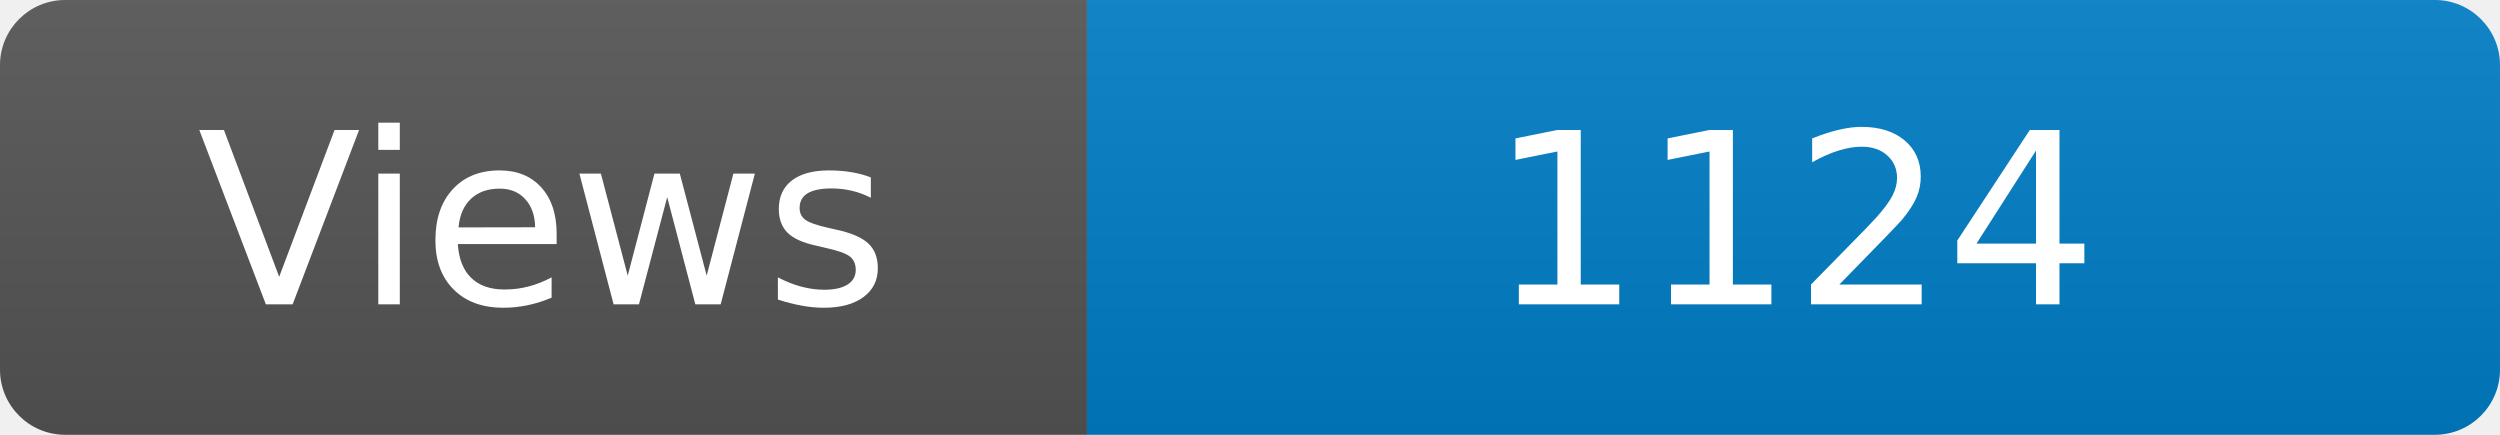
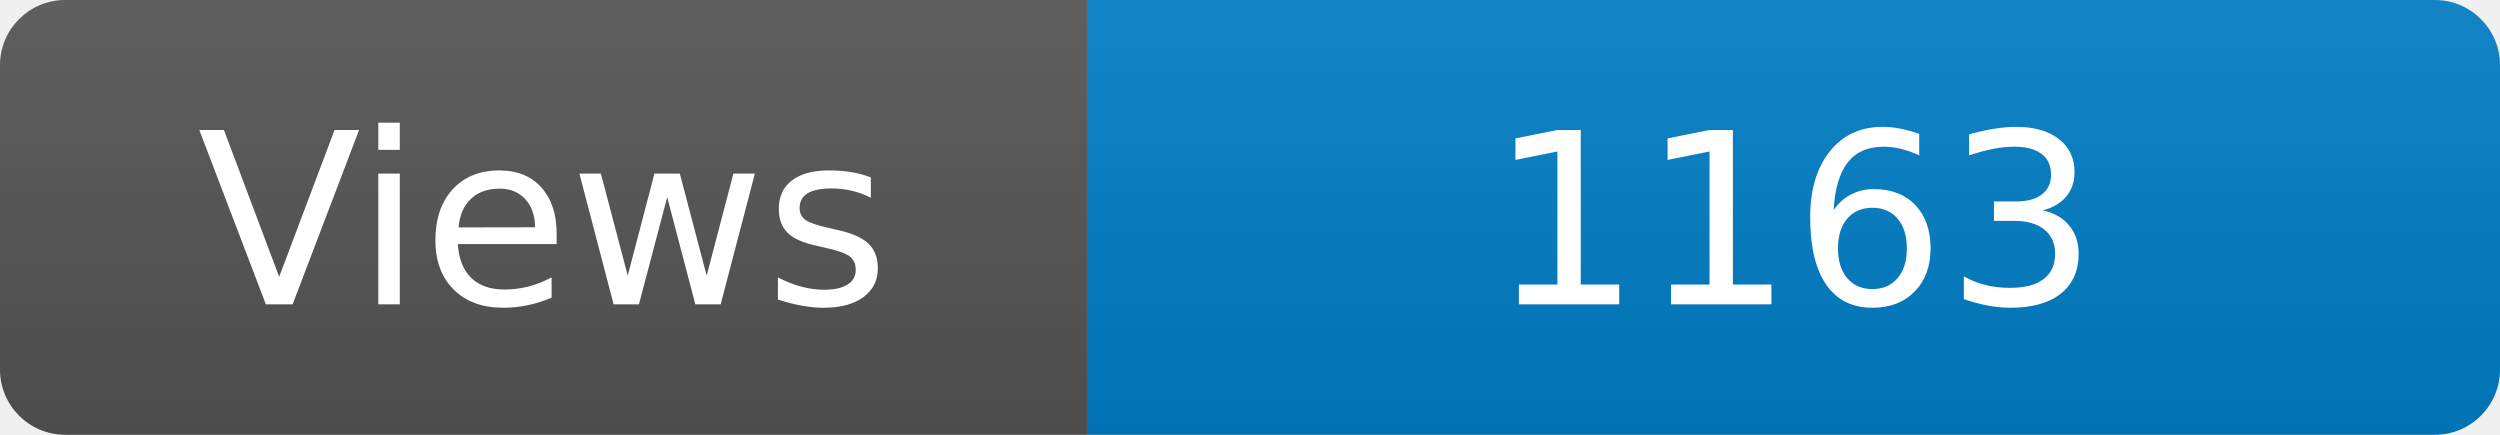
<svg xmlns="http://www.w3.org/2000/svg" width="115" height="20" role="img" aria-label="Maintained?: yes">
  <linearGradient id="s" x2="0" y2="100%">
    <stop offset="0" stop-color="#bbb" stop-opacity=".1" />
    <stop offset="1" stop-opacity=".1" />
  </linearGradient>
  <clipPath id="r">
    <rect width="115" height="20" rx="3" fill="#fff" />
  </clipPath>
  <g clip-path="url(#r)">
    <rect width="50" height="20" fill="#555" />
    <rect x="50" width="160" height="20" fill="#007ec6" />
    <rect width="115" height="20" fill="url(#s)" />
  </g>
  <g fill="#fff" text-anchor="middle" font-family="Verdana,Geneva,DejaVu Sans,sans-serif" font-size="110">
    <text x="250" y="140" transform="scale(.1)" fill="#fff">Views</text>
-     <text x="825" y="140" transform="scale(.1)" fill="#fff">1124</text>
+     <text x="825" y="140" transform="scale(.1)" fill="#fff">1163</text>
  </g>
</svg>
